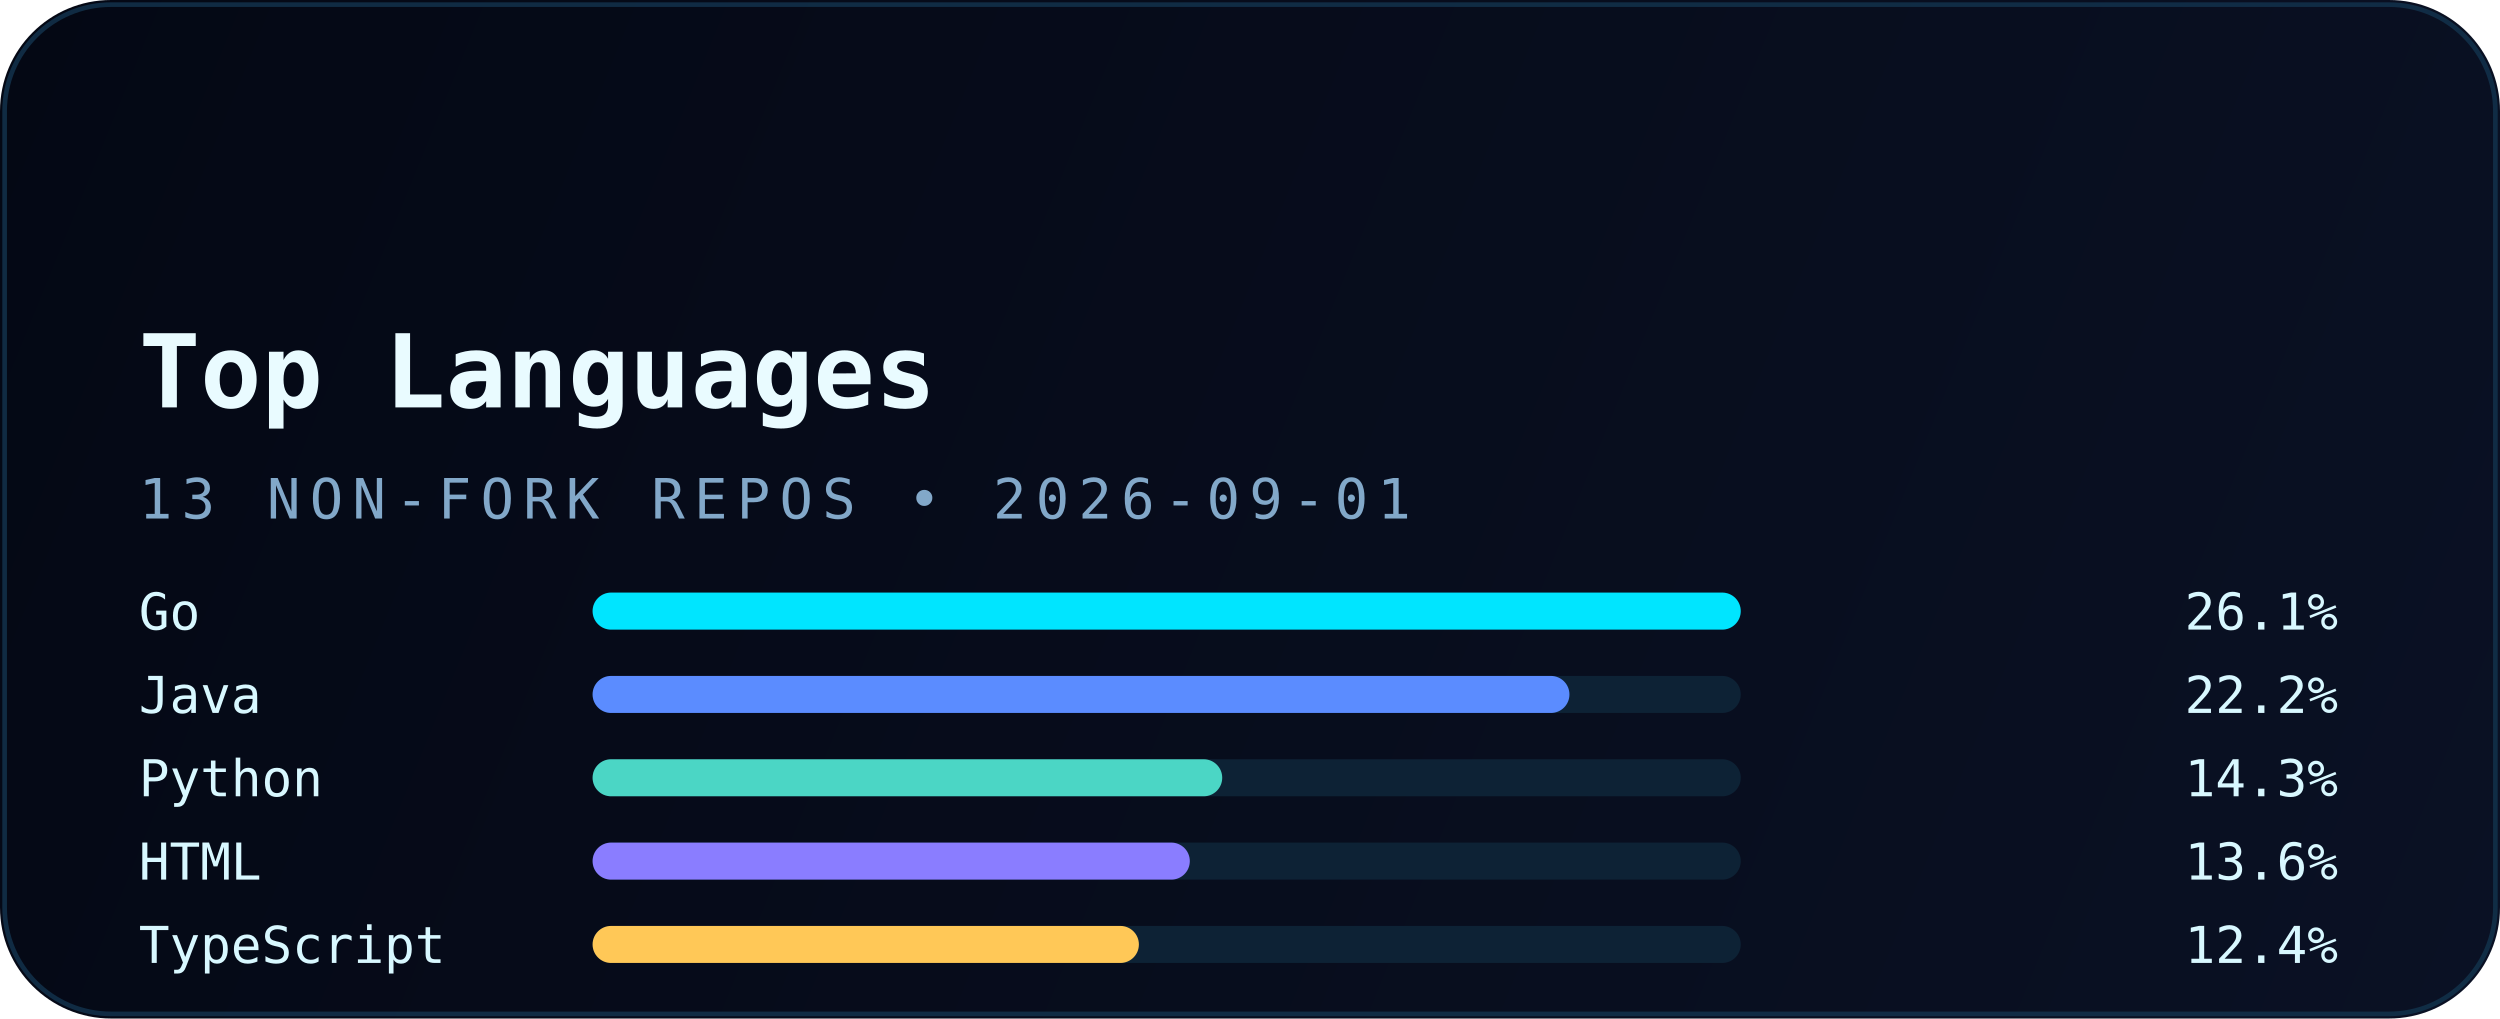
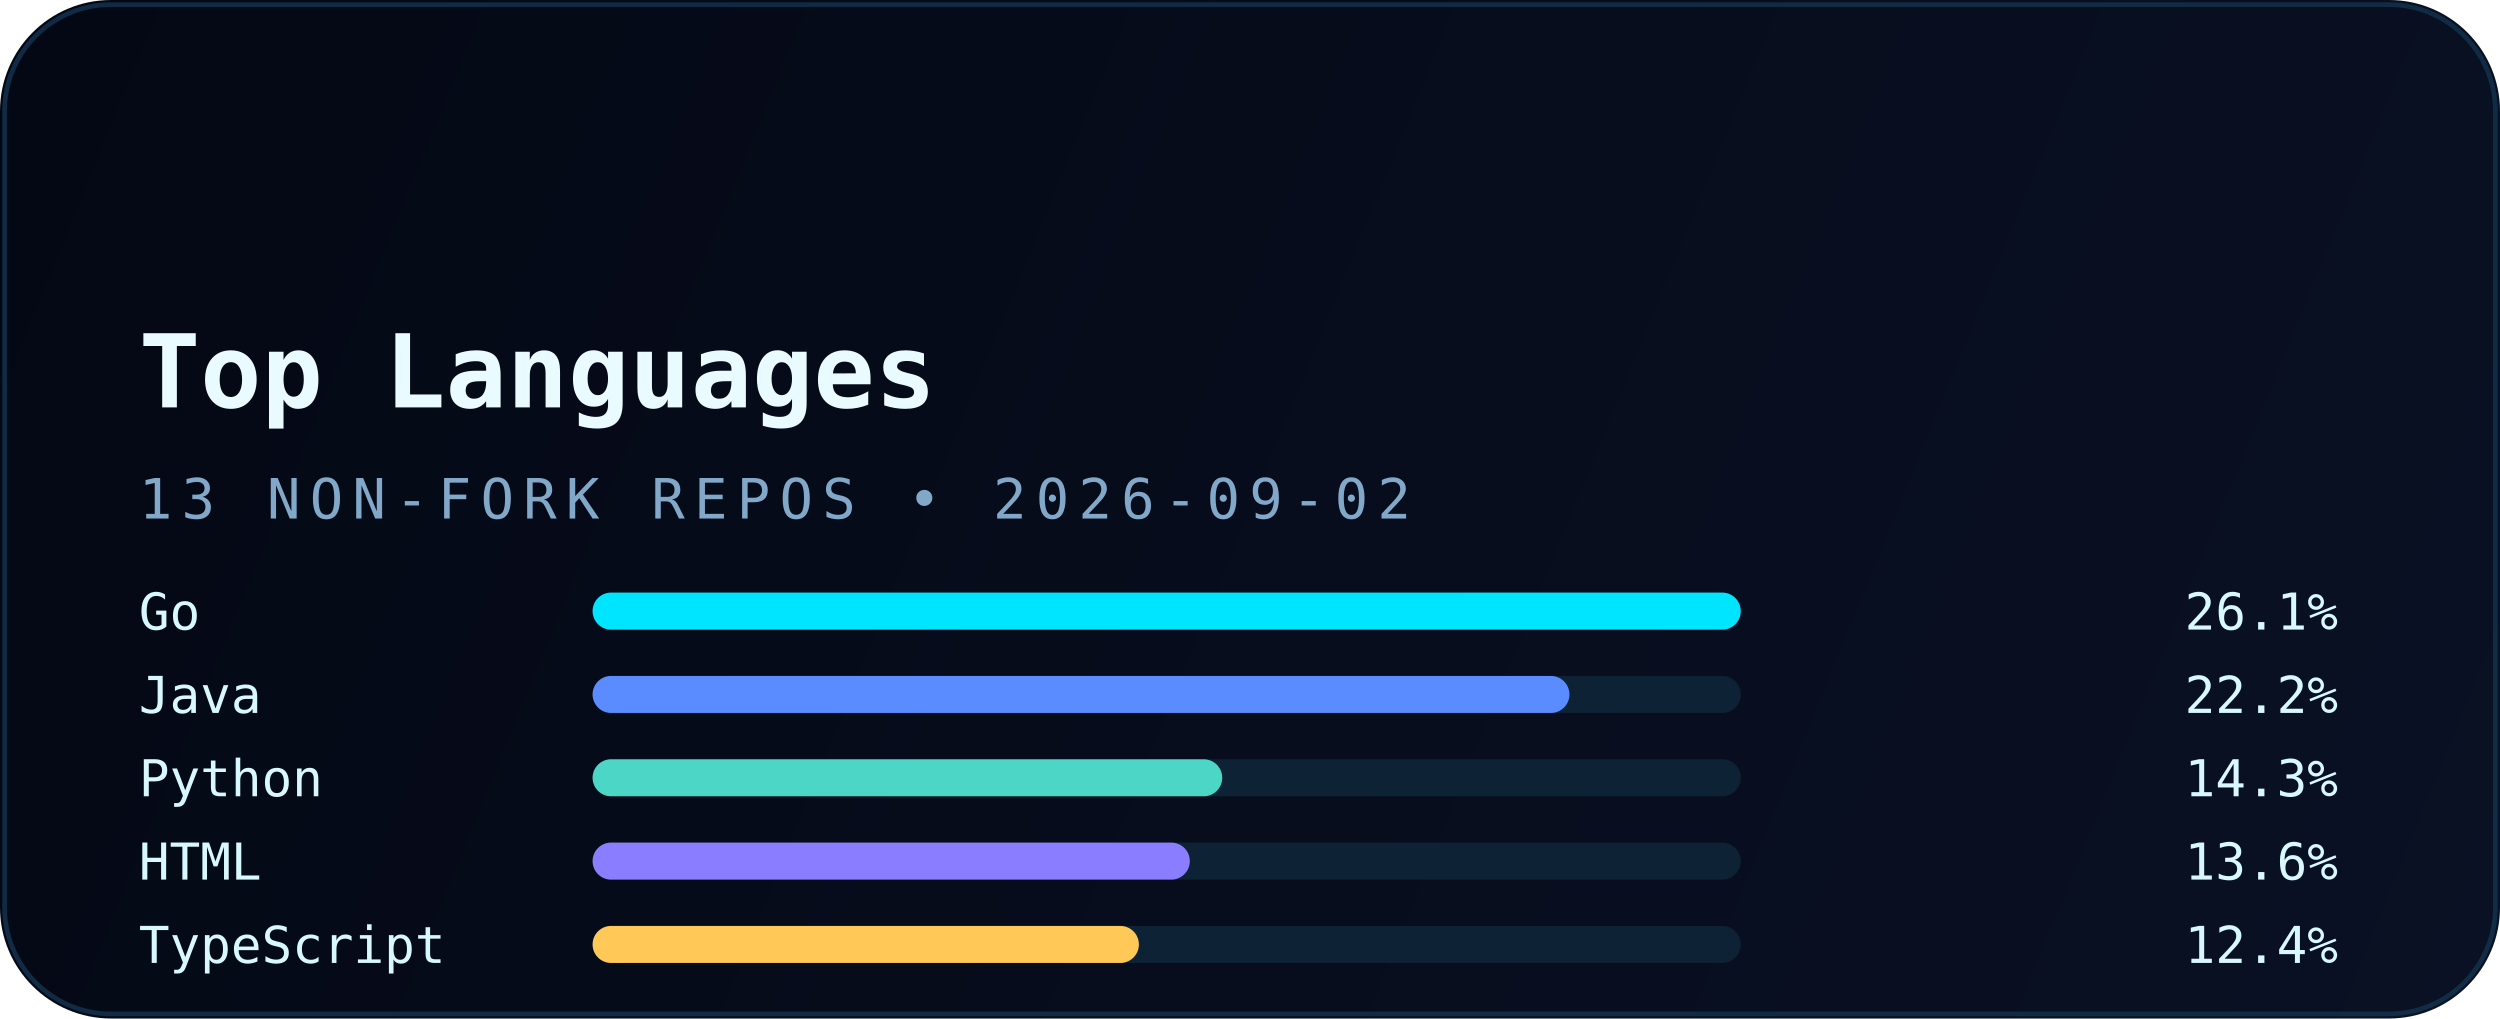
<svg xmlns="http://www.w3.org/2000/svg" width="540" height="220" viewBox="0 0 540 220" fill="none" role="img" aria-labelledby="title desc">
  <defs>
    <linearGradient id="bg" x1="0" y1="0" x2="540" y2="220" gradientUnits="userSpaceOnUse">
      <stop stop-color="#040814" />
      <stop offset="1" stop-color="#0A1124" />
    </linearGradient>
    <linearGradient id="accent" x1="30" y1="0" x2="510" y2="0" gradientUnits="userSpaceOnUse">
      <stop stop-color="#00E5FF" />
      <stop offset="1" stop-color="#5B8CFF" />
    </linearGradient>
    <filter id="glow" x="-20%" y="-20%" width="140%" height="140%" color-interpolation-filters="sRGB">
      <feGaussianBlur stdDeviation="6" result="blur" />
      <feMerge>
        <feMergeNode in="blur" />
        <feMergeNode in="SourceGraphic" />
      </feMerge>
    </filter>
  </defs>
  <rect width="540" height="220" rx="24" fill="url(#bg)" />
  <rect x="1" y="1" width="538" height="218" rx="23" stroke="#12324B" stroke-opacity="0.85" />
  <path d="M30 54H120" stroke="url(#accent)" stroke-width="3.5" stroke-linecap="round" filter="url(#glow)" />
  <text x="30" y="88" fill="#E9FBFF" font-family="JetBrains Mono, Consolas, monospace" font-size="22" font-weight="700">Top Languages</text>
-   <text x="30" y="112" fill="#82A8C9" font-family="JetBrains Mono, Consolas, monospace" font-size="12" letter-spacing="2">13 NON-FORK REPOS • 2026-09-01</text>
+   <text x="30" y="112" fill="#82A8C9" font-family="JetBrains Mono, Consolas, monospace" font-size="12" letter-spacing="2">13 NON-FORK REPOS • 2026-09-02</text>
  <g font-family="JetBrains Mono, Consolas, monospace" font-size="11">
    <text x="30" y="136" fill="#D8F8FF">Go</text>
    <rect x="128" y="128" width="248" height="8" rx="4" fill="#0D2235" />
    <rect x="128" y="128" width="248" height="8" rx="4" fill="#00E5FF" />
    <text x="505" y="136" text-anchor="end" fill="#D8F8FF">26.1%</text>
    <text x="30" y="154" fill="#D8F8FF">Java</text>
    <rect x="128" y="146" width="248" height="8" rx="4" fill="#0D2235" />
    <rect x="128" y="146" width="211" height="8" rx="4" fill="#5B8CFF" />
    <text x="505" y="154" text-anchor="end" fill="#D8F8FF">22.2%</text>
    <text x="30" y="172" fill="#D8F8FF">Python</text>
    <rect x="128" y="164" width="248" height="8" rx="4" fill="#0D2235" />
    <rect x="128" y="164" width="136" height="8" rx="4" fill="#4BD6C5" />
    <text x="505" y="172" text-anchor="end" fill="#D8F8FF">14.3%</text>
    <text x="30" y="190" fill="#D8F8FF">HTML</text>
    <rect x="128" y="182" width="248" height="8" rx="4" fill="#0D2235" />
    <rect x="128" y="182" width="129" height="8" rx="4" fill="#8A7DFF" />
    <text x="505" y="190" text-anchor="end" fill="#D8F8FF">13.6%</text>
    <text x="30" y="208" fill="#D8F8FF">TypeScript</text>
    <rect x="128" y="200" width="248" height="8" rx="4" fill="#0D2235" />
    <rect x="128" y="200" width="118" height="8" rx="4" fill="#FFC857" />
    <text x="505" y="208" text-anchor="end" fill="#D8F8FF">12.4%</text>
  </g>
</svg>
